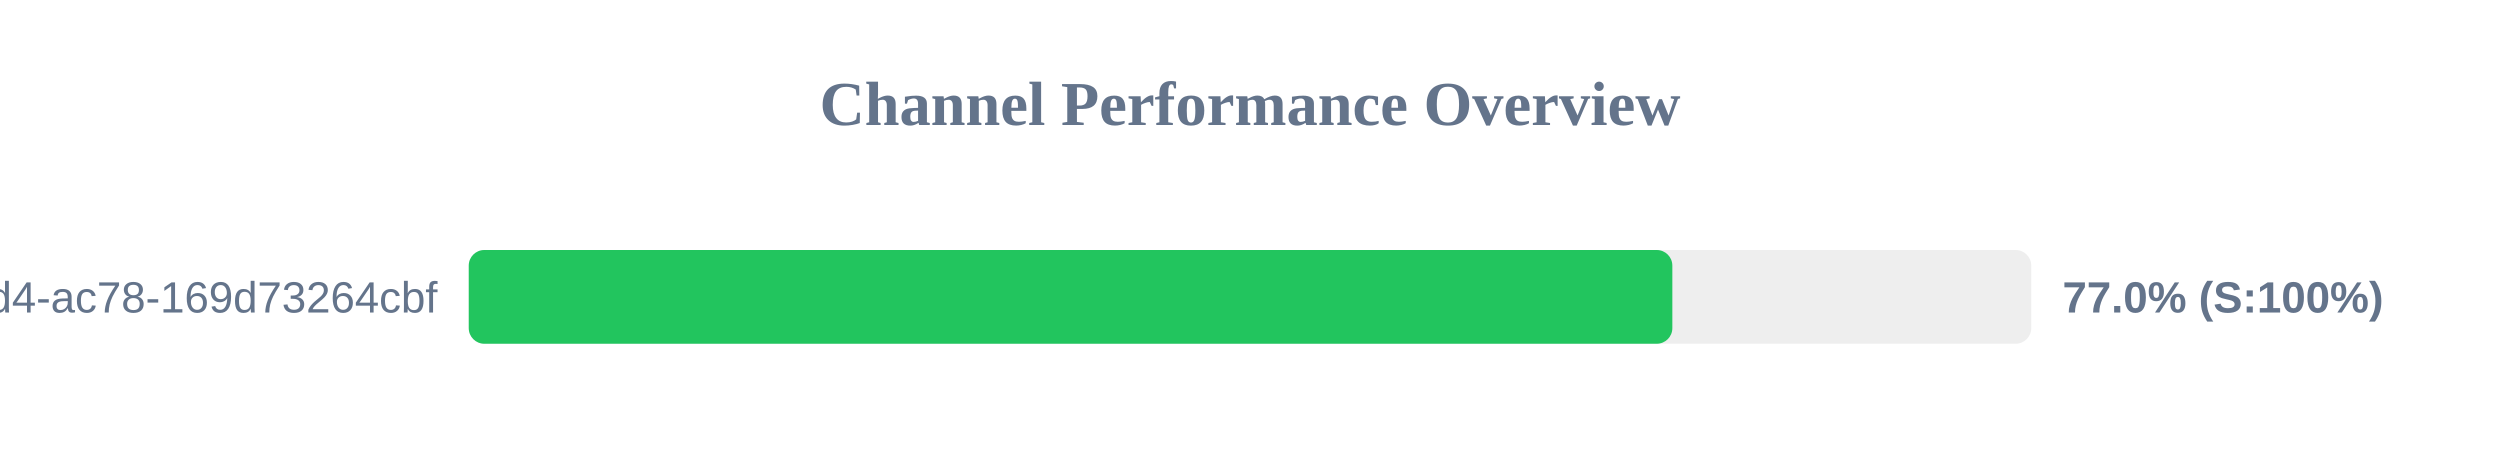
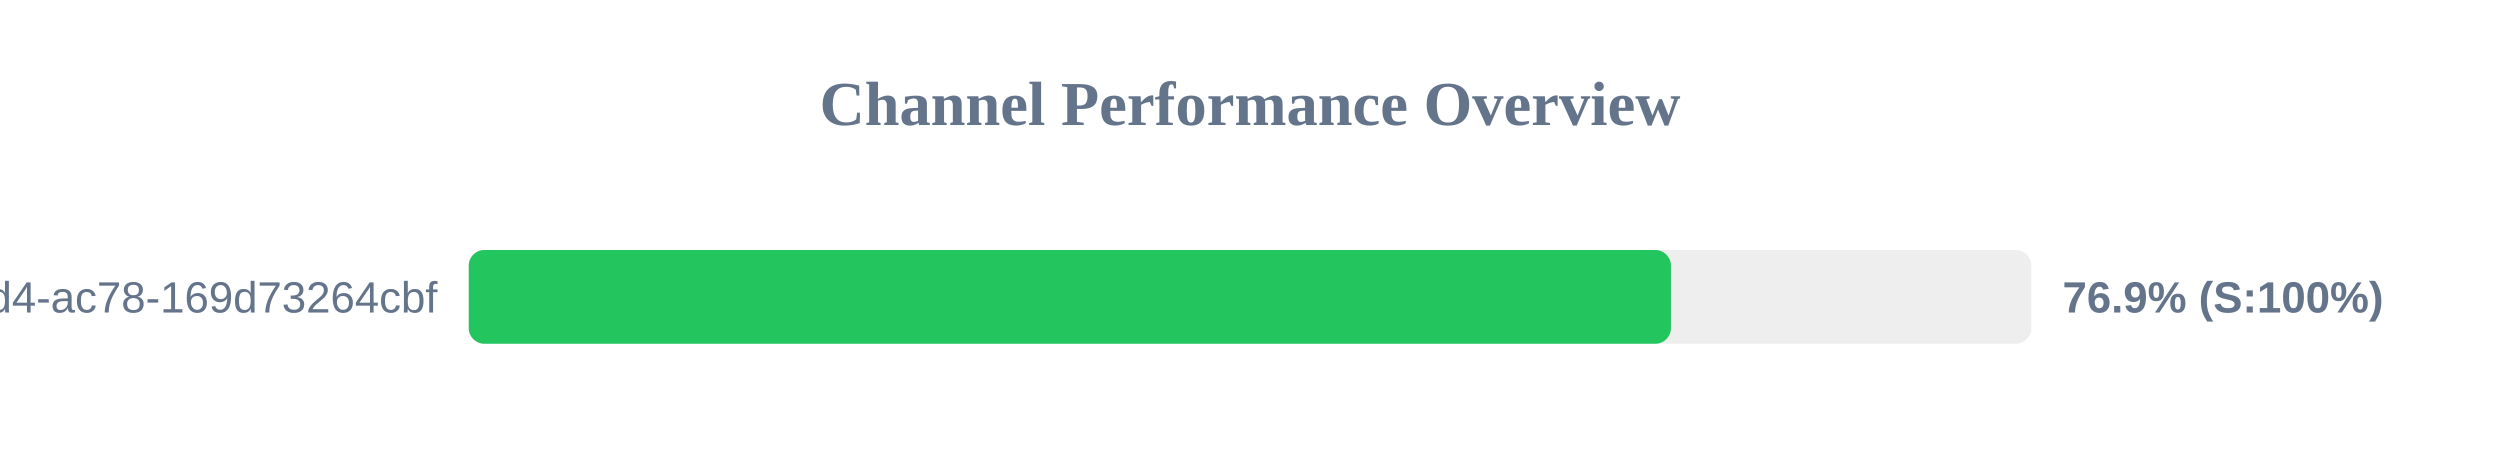
<svg xmlns="http://www.w3.org/2000/svg" width="800" height="150" version="1.1">
  <style>
        .row { font: 14px Arial; fill: #64748b; }
        .score { font: bold 14px Arial; fill: #64748b; }
    </style>
  <text x="400" y="40" text-anchor="middle" font-size="20px" font-weight="bold" fill="#64748b">Channel Performance Overview</text>
  <rect x="150" y="80" width="500" height="30" fill="#eee" rx="5" />
-   <rect x="150" y="80" width="385.15" height="30" fill="#22c55e" rx="5" />
+   <rect x="150" y="80" width="384.7" height="30" fill="#22c55e" rx="5" />
  <text x="140" y="100" text-anchor="end" class="row">?uuid=48c2c901-72e6-46d4-ac78-169d73264cbf</text>
-   <text x="660" y="100" text-anchor="start" class="score">77.0% (S:100%)</text>
+   <text x="660" y="100" text-anchor="start" class="score">76.9% (S:100%)</text>
</svg>
